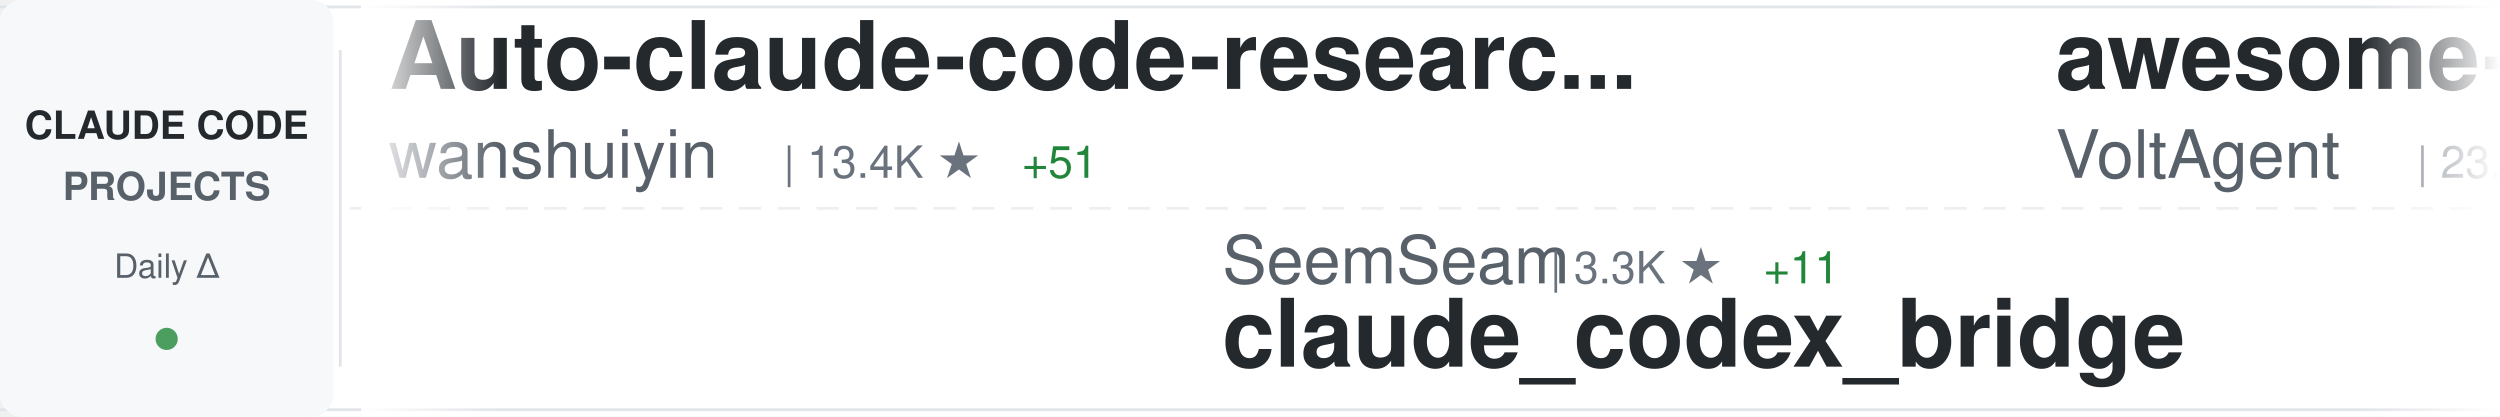
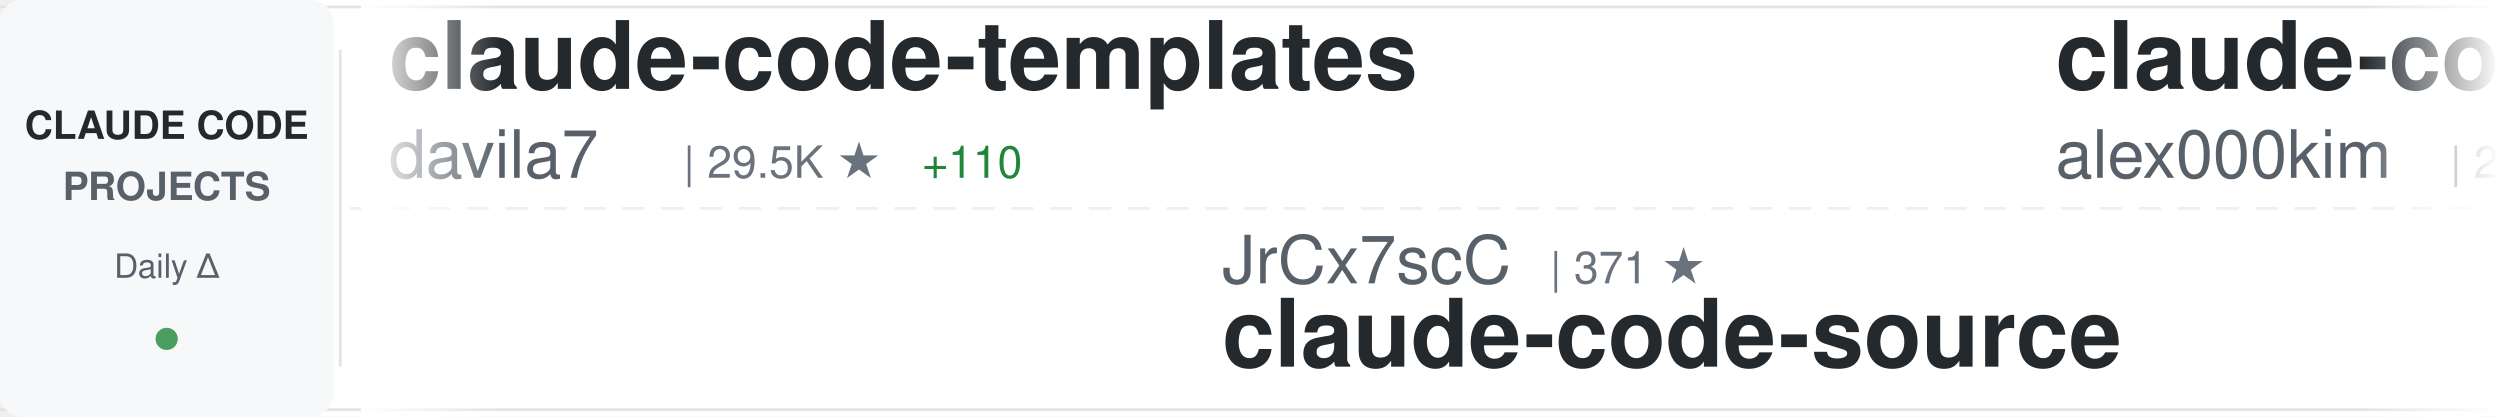
<svg xmlns="http://www.w3.org/2000/svg" width="900" height="150">
  <defs>
    <linearGradient id="awesomeLeftFade" x1="0%" y1="0%" x2="100%" y2="0%">
      <stop offset="0%" style="stop-color:#ffffff;stop-opacity:1" />
      <stop offset="100%" style="stop-color:#ffffff;stop-opacity:0" />
    </linearGradient>
    <linearGradient id="awesomeRightFade" x1="0%" y1="0%" x2="100%" y2="0%">
      <stop offset="0%" style="stop-color:#ffffff;stop-opacity:0" />
      <stop offset="100%" style="stop-color:#ffffff;stop-opacity:1" />
    </linearGradient>
  </defs>
  <rect width="900" height="150" fill="#ffffff" rx="8" />
  <rect x="0" y="2" width="900" height="1" fill="#e1e4e8" />
  <rect x="0" y="147" width="900" height="1" fill="#e1e4e8" />
  <line x1="0" y1="75" x2="900" y2="75" stroke="#e1e4e8" stroke-width="1" stroke-dasharray="8 6" opacity="0.6" />
  <rect x="0" y="0" width="120" height="150" fill="#f6f8fa" rx="8" />
  <text x="60" y="50" font-family="-apple-system, BlinkMacSystemFont, 'Segoe UI', Helvetica, Arial, sans-serif" font-size="14" font-weight="600" fill="#24292e" text-anchor="middle">CLAUDE CODE</text>
  <text x="60" y="72" font-family="-apple-system, BlinkMacSystemFont, 'Segoe UI', Helvetica, Arial, sans-serif" font-size="14" font-weight="600" fill="#586069" text-anchor="middle">PROJECTS</text>
  <text x="60" y="100" font-family="-apple-system, BlinkMacSystemFont, 'Segoe UI', Helvetica, Arial, sans-serif" font-size="12" font-weight="500" fill="#586069" text-anchor="middle">Daily Δ</text>
  <circle cx="60" cy="122" r="4" fill="#22863a" opacity="0.8" />
  <rect x="122" y="18" width="1" height="114" fill="#e1e4e8" />
  <clipPath id="awesomeTickerClip">
    <rect x="130" y="0" width="770" height="150" />
  </clipPath>
  <g clip-path="url(#awesomeTickerClip)">
    <g id="awesomeTickerItems">
      <animateTransform attributeName="transform" attributeType="XML" type="translate" from="0 0" to="-3000 0" dur="54s" repeatCount="indefinite" />
      <g transform="translate(0, 0)">
-         <text x="140" y="32" font-family="-apple-system, BlinkMacSystemFont, 'Segoe UI', Helvetica, Arial, sans-serif" font-size="34" font-weight="600" fill="#24292e">Auto-claude-code-researc...</text>
-         <text x="140" y="64" font-family="-apple-system, BlinkMacSystemFont, 'Segoe UI', Helvetica, Arial, sans-serif" font-size="24" font-weight="400" fill="#586069">wanshuiyin</text>
-         <text x="282" y="64" font-family="-apple-system, BlinkMacSystemFont, 'Segoe UI', Helvetica, Arial, sans-serif" font-size="16" font-weight="500" fill="#6a737d">| 13.4K ★</text>
-         <text x="368" y="64" font-family="-apple-system, BlinkMacSystemFont, 'Segoe UI', Helvetica, Arial, sans-serif" font-size="16" font-weight="500" fill="#22863a"> +51</text>
+         <text x="140" y="32" font-family="-apple-system, BlinkMacSystemFont, 'Segoe UI', Helvetica, Arial, sans-serif" font-size="34" font-weight="600" fill="#24292e">claude-code-templates</text>
+         <text x="140" y="64" font-family="-apple-system, BlinkMacSystemFont, 'Segoe UI', Helvetica, Arial, sans-serif" font-size="24" font-weight="400" fill="#586069">davila7</text>
+         <text x="246" y="64" font-family="-apple-system, BlinkMacSystemFont, 'Segoe UI', Helvetica, Arial, sans-serif" font-size="16" font-weight="500" fill="#6a737d">| 29.5K ★</text>
+         <text x="332" y="64" font-family="-apple-system, BlinkMacSystemFont, 'Segoe UI', Helvetica, Arial, sans-serif" font-size="16" font-weight="500" fill="#22863a"> +110</text>
      </g>
      <g transform="translate(300, 0)">
-         <text x="140" y="102" font-family="-apple-system, BlinkMacSystemFont, 'Segoe UI', Helvetica, Arial, sans-serif" font-size="24" font-weight="400" fill="#586069">SeemSeam</text>
-         <text x="258" y="102" font-family="-apple-system, BlinkMacSystemFont, 'Segoe UI', Helvetica, Arial, sans-serif" font-size="16" font-weight="500" fill="#6a737d">| 3.3K ★</text>
-         <text x="335" y="102" font-family="-apple-system, BlinkMacSystemFont, 'Segoe UI', Helvetica, Arial, sans-serif" font-size="16" font-weight="500" fill="#22863a"> +11</text>
-         <text x="140" y="132" font-family="-apple-system, BlinkMacSystemFont, 'Segoe UI', Helvetica, Arial, sans-serif" font-size="34" font-weight="600" fill="#24292e">claude_codex_bridge</text>
+         <text x="140" y="102" font-family="-apple-system, BlinkMacSystemFont, 'Segoe UI', Helvetica, Arial, sans-serif" font-size="24" font-weight="400" fill="#586069">JrCx7scC</text>
+         <text x="258" y="102" font-family="-apple-system, BlinkMacSystemFont, 'Segoe UI', Helvetica, Arial, sans-serif" font-size="16" font-weight="500" fill="#6a737d">| 371 ★</text>
+         <text x="140" y="132" font-family="-apple-system, BlinkMacSystemFont, 'Segoe UI', Helvetica, Arial, sans-serif" font-size="34" font-weight="600" fill="#24292e">claude-code-source</text>
      </g>
      <g transform="translate(600, 0)">
-         <text x="140" y="32" font-family="-apple-system, BlinkMacSystemFont, 'Segoe UI', Helvetica, Arial, sans-serif" font-size="34" font-weight="600" fill="#24292e">awesome-claude-code-suba...</text>
-         <text x="140" y="64" font-family="-apple-system, BlinkMacSystemFont, 'Segoe UI', Helvetica, Arial, sans-serif" font-size="24" font-weight="400" fill="#586069">VoltAgent</text>
-         <text x="270" y="64" font-family="-apple-system, BlinkMacSystemFont, 'Segoe UI', Helvetica, Arial, sans-serif" font-size="16" font-weight="500" fill="#6a737d">| 23.3K ★</text>
-         <text x="356" y="64" font-family="-apple-system, BlinkMacSystemFont, 'Segoe UI', Helvetica, Arial, sans-serif" font-size="16" font-weight="500" fill="#22863a"> +46</text>
+         <text x="140" y="32" font-family="-apple-system, BlinkMacSystemFont, 'Segoe UI', Helvetica, Arial, sans-serif" font-size="34" font-weight="600" fill="#24292e">claude-code</text>
+         <text x="140" y="64" font-family="-apple-system, BlinkMacSystemFont, 'Segoe UI', Helvetica, Arial, sans-serif" font-size="24" font-weight="400" fill="#586069">alex000kim</text>
+         <text x="282" y="64" font-family="-apple-system, BlinkMacSystemFont, 'Segoe UI', Helvetica, Arial, sans-serif" font-size="16" font-weight="500" fill="#6a737d">| 231 ★</text>
      </g>
      <g transform="translate(900, 0)">
-         <text x="140" y="102" font-family="-apple-system, BlinkMacSystemFont, 'Segoe UI', Helvetica, Arial, sans-serif" font-size="24" font-weight="400" fill="#586069">nicedreamzapp</text>
-         <text x="318" y="102" font-family="-apple-system, BlinkMacSystemFont, 'Segoe UI', Helvetica, Arial, sans-serif" font-size="16" font-weight="500" fill="#6a737d">| 2.9K ★</text>
-         <text x="395" y="102" font-family="-apple-system, BlinkMacSystemFont, 'Segoe UI', Helvetica, Arial, sans-serif" font-size="16" font-weight="500" fill="#22863a"> +4</text>
-         <text x="140" y="132" font-family="-apple-system, BlinkMacSystemFont, 'Segoe UI', Helvetica, Arial, sans-serif" font-size="34" font-weight="600" fill="#24292e">claude-code-local</text>
+         <text x="140" y="102" font-family="-apple-system, BlinkMacSystemFont, 'Segoe UI', Helvetica, Arial, sans-serif" font-size="24" font-weight="400" fill="#586069">OrcaWhisper</text>
+         <text x="294" y="102" font-family="-apple-system, BlinkMacSystemFont, 'Segoe UI', Helvetica, Arial, sans-serif" font-size="16" font-weight="500" fill="#6a737d">| 84 ★</text>
+         <text x="353" y="102" font-family="-apple-system, BlinkMacSystemFont, 'Segoe UI', Helvetica, Arial, sans-serif" font-size="16" font-weight="500" fill="#22863a"> +1</text>
+         <text x="140" y="132" font-family="-apple-system, BlinkMacSystemFont, 'Segoe UI', Helvetica, Arial, sans-serif" font-size="34" font-weight="600" fill="#24292e">Claude-Code</text>
      </g>
      <g transform="translate(1200, 0)">
-         <text x="140" y="32" font-family="-apple-system, BlinkMacSystemFont, 'Segoe UI', Helvetica, Arial, sans-serif" font-size="34" font-weight="600" fill="#24292e">claude-code-harness</text>
-         <text x="140" y="64" font-family="-apple-system, BlinkMacSystemFont, 'Segoe UI', Helvetica, Arial, sans-serif" font-size="24" font-weight="400" fill="#586069">Chachamaru127</text>
-         <text x="318" y="64" font-family="-apple-system, BlinkMacSystemFont, 'Segoe UI', Helvetica, Arial, sans-serif" font-size="16" font-weight="500" fill="#6a737d">| 3.0K ★</text>
-         <text x="395" y="64" font-family="-apple-system, BlinkMacSystemFont, 'Segoe UI', Helvetica, Arial, sans-serif" font-size="16" font-weight="500" fill="#22863a"> +4</text>
+         <text x="140" y="32" font-family="-apple-system, BlinkMacSystemFont, 'Segoe UI', Helvetica, Arial, sans-serif" font-size="34" font-weight="600" fill="#24292e">claude-code-video-toolki...</text>
+         <text x="140" y="64" font-family="-apple-system, BlinkMacSystemFont, 'Segoe UI', Helvetica, Arial, sans-serif" font-size="24" font-weight="400" fill="#586069">digitalsamba</text>
+         <text x="306" y="64" font-family="-apple-system, BlinkMacSystemFont, 'Segoe UI', Helvetica, Arial, sans-serif" font-size="16" font-weight="500" fill="#6a737d">| 1.7K ★</text>
+         <text x="383" y="64" font-family="-apple-system, BlinkMacSystemFont, 'Segoe UI', Helvetica, Arial, sans-serif" font-size="16" font-weight="500" fill="#22863a"> +5</text>
      </g>
      <g transform="translate(1500, 0)">
-         <text x="140" y="102" font-family="-apple-system, BlinkMacSystemFont, 'Segoe UI', Helvetica, Arial, sans-serif" font-size="24" font-weight="400" fill="#586069">ding113</text>
-         <text x="246" y="102" font-family="-apple-system, BlinkMacSystemFont, 'Segoe UI', Helvetica, Arial, sans-serif" font-size="16" font-weight="500" fill="#6a737d">| 3.2K ★</text>
-         <text x="323" y="102" font-family="-apple-system, BlinkMacSystemFont, 'Segoe UI', Helvetica, Arial, sans-serif" font-size="16" font-weight="500" fill="#22863a"> +8</text>
-         <text x="140" y="132" font-family="-apple-system, BlinkMacSystemFont, 'Segoe UI', Helvetica, Arial, sans-serif" font-size="34" font-weight="600" fill="#24292e">claude-code-hub</text>
+         <text x="140" y="102" font-family="-apple-system, BlinkMacSystemFont, 'Segoe UI', Helvetica, Arial, sans-serif" font-size="24" font-weight="400" fill="#586069">freestylefly</text>
+         <text x="306" y="102" font-family="-apple-system, BlinkMacSystemFont, 'Segoe UI', Helvetica, Arial, sans-serif" font-size="16" font-weight="500" fill="#6a737d">| 128 ★</text>
+         <text x="140" y="132" font-family="-apple-system, BlinkMacSystemFont, 'Segoe UI', Helvetica, Arial, sans-serif" font-size="34" font-weight="600" fill="#24292e">claude-code</text>
      </g>
      <g transform="translate(1800, 0)">
-         <text x="140" y="32" font-family="-apple-system, BlinkMacSystemFont, 'Segoe UI', Helvetica, Arial, sans-serif" font-size="34" font-weight="600" fill="#24292e">claude-code</text>
-         <text x="140" y="64" font-family="-apple-system, BlinkMacSystemFont, 'Segoe UI', Helvetica, Arial, sans-serif" font-size="24" font-weight="400" fill="#586069">Onewon</text>
-         <text x="234" y="64" font-family="-apple-system, BlinkMacSystemFont, 'Segoe UI', Helvetica, Arial, sans-serif" font-size="16" font-weight="500" fill="#6a737d">| 181 ★</text>
+         <text x="140" y="32" font-family="-apple-system, BlinkMacSystemFont, 'Segoe UI', Helvetica, Arial, sans-serif" font-size="34" font-weight="600" fill="#24292e">awesome-claude-code-tool...</text>
+         <text x="140" y="64" font-family="-apple-system, BlinkMacSystemFont, 'Segoe UI', Helvetica, Arial, sans-serif" font-size="24" font-weight="400" fill="#586069">rohitg00</text>
+         <text x="258" y="64" font-family="-apple-system, BlinkMacSystemFont, 'Segoe UI', Helvetica, Arial, sans-serif" font-size="16" font-weight="500" fill="#6a737d">| 2.3K ★</text>
+         <text x="335" y="64" font-family="-apple-system, BlinkMacSystemFont, 'Segoe UI', Helvetica, Arial, sans-serif" font-size="16" font-weight="500" fill="#22863a"> +9</text>
      </g>
      <g transform="translate(2100, 0)">
-         <text x="140" y="102" font-family="-apple-system, BlinkMacSystemFont, 'Segoe UI', Helvetica, Arial, sans-serif" font-size="24" font-weight="400" fill="#586069">edmund-io</text>
-         <text x="270" y="102" font-family="-apple-system, BlinkMacSystemFont, 'Segoe UI', Helvetica, Arial, sans-serif" font-size="16" font-weight="500" fill="#6a737d">| 1.5K ★</text>
-         <text x="347" y="102" font-family="-apple-system, BlinkMacSystemFont, 'Segoe UI', Helvetica, Arial, sans-serif" font-size="16" font-weight="500" fill="#22863a"> +2</text>
-         <text x="140" y="132" font-family="-apple-system, BlinkMacSystemFont, 'Segoe UI', Helvetica, Arial, sans-serif" font-size="34" font-weight="600" fill="#24292e">edmunds-claude-code</text>
+         <text x="140" y="102" font-family="-apple-system, BlinkMacSystemFont, 'Segoe UI', Helvetica, Arial, sans-serif" font-size="24" font-weight="400" fill="#586069">Donchitos</text>
+         <text x="270" y="102" font-family="-apple-system, BlinkMacSystemFont, 'Segoe UI', Helvetica, Arial, sans-serif" font-size="16" font-weight="500" fill="#6a737d">| 23.0K ★</text>
+         <text x="356" y="102" font-family="-apple-system, BlinkMacSystemFont, 'Segoe UI', Helvetica, Arial, sans-serif" font-size="16" font-weight="500" fill="#22863a"> +68</text>
+         <text x="140" y="132" font-family="-apple-system, BlinkMacSystemFont, 'Segoe UI', Helvetica, Arial, sans-serif" font-size="34" font-weight="600" fill="#24292e">Claude-Code-Game-Studios</text>
      </g>
      <g transform="translate(2400, 0)">
-         <text x="140" y="32" font-family="-apple-system, BlinkMacSystemFont, 'Segoe UI', Helvetica, Arial, sans-serif" font-size="34" font-weight="600" fill="#24292e">Claude-Code</text>
-         <text x="140" y="64" font-family="-apple-system, BlinkMacSystemFont, 'Segoe UI', Helvetica, Arial, sans-serif" font-size="24" font-weight="400" fill="#586069">pengchengneo</text>
-         <text x="306" y="64" font-family="-apple-system, BlinkMacSystemFont, 'Segoe UI', Helvetica, Arial, sans-serif" font-size="16" font-weight="500" fill="#6a737d">| 1.7K ★</text>
-         <text x="383" y="64" font-family="-apple-system, BlinkMacSystemFont, 'Segoe UI', Helvetica, Arial, sans-serif" font-size="16" font-weight="500" fill="#22863a"> +19</text>
+         <text x="140" y="32" font-family="-apple-system, BlinkMacSystemFont, 'Segoe UI', Helvetica, Arial, sans-serif" font-size="34" font-weight="600" fill="#24292e">claude-code-base-action</text>
+         <text x="140" y="64" font-family="-apple-system, BlinkMacSystemFont, 'Segoe UI', Helvetica, Arial, sans-serif" font-size="24" font-weight="400" fill="#586069">anthropics</text>
+         <text x="282" y="64" font-family="-apple-system, BlinkMacSystemFont, 'Segoe UI', Helvetica, Arial, sans-serif" font-size="16" font-weight="500" fill="#6a737d">| 906 ★</text>
+         <text x="350" y="64" font-family="-apple-system, BlinkMacSystemFont, 'Segoe UI', Helvetica, Arial, sans-serif" font-size="16" font-weight="500" fill="#22863a"> +3</text>
      </g>
      <g transform="translate(2700, 0)">
-         <text x="140" y="102" font-family="-apple-system, BlinkMacSystemFont, 'Segoe UI', Helvetica, Arial, sans-serif" font-size="24" font-weight="400" fill="#586069">Yeachan-Heo</text>
-         <text x="294" y="102" font-family="-apple-system, BlinkMacSystemFont, 'Segoe UI', Helvetica, Arial, sans-serif" font-size="16" font-weight="500" fill="#6a737d">| 37.7K ★</text>
-         <text x="380" y="102" font-family="-apple-system, BlinkMacSystemFont, 'Segoe UI', Helvetica, Arial, sans-serif" font-size="16" font-weight="500" fill="#22863a"> +29</text>
-         <text x="140" y="132" font-family="-apple-system, BlinkMacSystemFont, 'Segoe UI', Helvetica, Arial, sans-serif" font-size="34" font-weight="600" fill="#24292e">oh-my-claudecode</text>
+         <text x="140" y="102" font-family="-apple-system, BlinkMacSystemFont, 'Segoe UI', Helvetica, Arial, sans-serif" font-size="24" font-weight="400" fill="#586069">zebbern</text>
+         <text x="246" y="102" font-family="-apple-system, BlinkMacSystemFont, 'Segoe UI', Helvetica, Arial, sans-serif" font-size="16" font-weight="500" fill="#6a737d">| 4.4K ★</text>
+         <text x="323" y="102" font-family="-apple-system, BlinkMacSystemFont, 'Segoe UI', Helvetica, Arial, sans-serif" font-size="16" font-weight="500" fill="#22863a"> +4</text>
+         <text x="140" y="132" font-family="-apple-system, BlinkMacSystemFont, 'Segoe UI', Helvetica, Arial, sans-serif" font-size="34" font-weight="600" fill="#24292e">claude-code-guide</text>
      </g>
      <g transform="translate(3000, 0)">
-         <text x="140" y="32" font-family="-apple-system, BlinkMacSystemFont, 'Segoe UI', Helvetica, Arial, sans-serif" font-size="34" font-weight="600" fill="#24292e">Auto-claude-code-researc...</text>
-         <text x="140" y="64" font-family="-apple-system, BlinkMacSystemFont, 'Segoe UI', Helvetica, Arial, sans-serif" font-size="24" font-weight="400" fill="#586069">wanshuiyin</text>
-         <text x="282" y="64" font-family="-apple-system, BlinkMacSystemFont, 'Segoe UI', Helvetica, Arial, sans-serif" font-size="16" font-weight="500" fill="#6a737d">| 13.4K ★</text>
-         <text x="368" y="64" font-family="-apple-system, BlinkMacSystemFont, 'Segoe UI', Helvetica, Arial, sans-serif" font-size="16" font-weight="500" fill="#22863a"> +51</text>
+         <text x="140" y="32" font-family="-apple-system, BlinkMacSystemFont, 'Segoe UI', Helvetica, Arial, sans-serif" font-size="34" font-weight="600" fill="#24292e">claude-code-templates</text>
+         <text x="140" y="64" font-family="-apple-system, BlinkMacSystemFont, 'Segoe UI', Helvetica, Arial, sans-serif" font-size="24" font-weight="400" fill="#586069">davila7</text>
+         <text x="246" y="64" font-family="-apple-system, BlinkMacSystemFont, 'Segoe UI', Helvetica, Arial, sans-serif" font-size="16" font-weight="500" fill="#6a737d">| 29.5K ★</text>
+         <text x="332" y="64" font-family="-apple-system, BlinkMacSystemFont, 'Segoe UI', Helvetica, Arial, sans-serif" font-size="16" font-weight="500" fill="#22863a"> +110</text>
      </g>
      <g transform="translate(3300, 0)">
-         <text x="140" y="102" font-family="-apple-system, BlinkMacSystemFont, 'Segoe UI', Helvetica, Arial, sans-serif" font-size="24" font-weight="400" fill="#586069">SeemSeam</text>
-         <text x="258" y="102" font-family="-apple-system, BlinkMacSystemFont, 'Segoe UI', Helvetica, Arial, sans-serif" font-size="16" font-weight="500" fill="#6a737d">| 3.3K ★</text>
-         <text x="335" y="102" font-family="-apple-system, BlinkMacSystemFont, 'Segoe UI', Helvetica, Arial, sans-serif" font-size="16" font-weight="500" fill="#22863a"> +11</text>
-         <text x="140" y="132" font-family="-apple-system, BlinkMacSystemFont, 'Segoe UI', Helvetica, Arial, sans-serif" font-size="34" font-weight="600" fill="#24292e">claude_codex_bridge</text>
+         <text x="140" y="102" font-family="-apple-system, BlinkMacSystemFont, 'Segoe UI', Helvetica, Arial, sans-serif" font-size="24" font-weight="400" fill="#586069">JrCx7scC</text>
+         <text x="258" y="102" font-family="-apple-system, BlinkMacSystemFont, 'Segoe UI', Helvetica, Arial, sans-serif" font-size="16" font-weight="500" fill="#6a737d">| 371 ★</text>
+         <text x="140" y="132" font-family="-apple-system, BlinkMacSystemFont, 'Segoe UI', Helvetica, Arial, sans-serif" font-size="34" font-weight="600" fill="#24292e">claude-code-source</text>
      </g>
      <g transform="translate(3600, 0)">
-         <text x="140" y="32" font-family="-apple-system, BlinkMacSystemFont, 'Segoe UI', Helvetica, Arial, sans-serif" font-size="34" font-weight="600" fill="#24292e">awesome-claude-code-suba...</text>
-         <text x="140" y="64" font-family="-apple-system, BlinkMacSystemFont, 'Segoe UI', Helvetica, Arial, sans-serif" font-size="24" font-weight="400" fill="#586069">VoltAgent</text>
-         <text x="270" y="64" font-family="-apple-system, BlinkMacSystemFont, 'Segoe UI', Helvetica, Arial, sans-serif" font-size="16" font-weight="500" fill="#6a737d">| 23.3K ★</text>
-         <text x="356" y="64" font-family="-apple-system, BlinkMacSystemFont, 'Segoe UI', Helvetica, Arial, sans-serif" font-size="16" font-weight="500" fill="#22863a"> +46</text>
+         <text x="140" y="32" font-family="-apple-system, BlinkMacSystemFont, 'Segoe UI', Helvetica, Arial, sans-serif" font-size="34" font-weight="600" fill="#24292e">claude-code</text>
+         <text x="140" y="64" font-family="-apple-system, BlinkMacSystemFont, 'Segoe UI', Helvetica, Arial, sans-serif" font-size="24" font-weight="400" fill="#586069">alex000kim</text>
+         <text x="282" y="64" font-family="-apple-system, BlinkMacSystemFont, 'Segoe UI', Helvetica, Arial, sans-serif" font-size="16" font-weight="500" fill="#6a737d">| 231 ★</text>
      </g>
      <g transform="translate(3900, 0)">
-         <text x="140" y="102" font-family="-apple-system, BlinkMacSystemFont, 'Segoe UI', Helvetica, Arial, sans-serif" font-size="24" font-weight="400" fill="#586069">nicedreamzapp</text>
-         <text x="318" y="102" font-family="-apple-system, BlinkMacSystemFont, 'Segoe UI', Helvetica, Arial, sans-serif" font-size="16" font-weight="500" fill="#6a737d">| 2.9K ★</text>
-         <text x="395" y="102" font-family="-apple-system, BlinkMacSystemFont, 'Segoe UI', Helvetica, Arial, sans-serif" font-size="16" font-weight="500" fill="#22863a"> +4</text>
-         <text x="140" y="132" font-family="-apple-system, BlinkMacSystemFont, 'Segoe UI', Helvetica, Arial, sans-serif" font-size="34" font-weight="600" fill="#24292e">claude-code-local</text>
+         <text x="140" y="102" font-family="-apple-system, BlinkMacSystemFont, 'Segoe UI', Helvetica, Arial, sans-serif" font-size="24" font-weight="400" fill="#586069">OrcaWhisper</text>
+         <text x="294" y="102" font-family="-apple-system, BlinkMacSystemFont, 'Segoe UI', Helvetica, Arial, sans-serif" font-size="16" font-weight="500" fill="#6a737d">| 84 ★</text>
+         <text x="353" y="102" font-family="-apple-system, BlinkMacSystemFont, 'Segoe UI', Helvetica, Arial, sans-serif" font-size="16" font-weight="500" fill="#22863a"> +1</text>
+         <text x="140" y="132" font-family="-apple-system, BlinkMacSystemFont, 'Segoe UI', Helvetica, Arial, sans-serif" font-size="34" font-weight="600" fill="#24292e">Claude-Code</text>
      </g>
    </g>
  </g>
  <rect x="130" y="0" width="50" height="150" fill="url(#awesomeLeftFade)" />
  <rect x="850" y="0" width="50" height="150" fill="url(#awesomeRightFade)" />
</svg>
